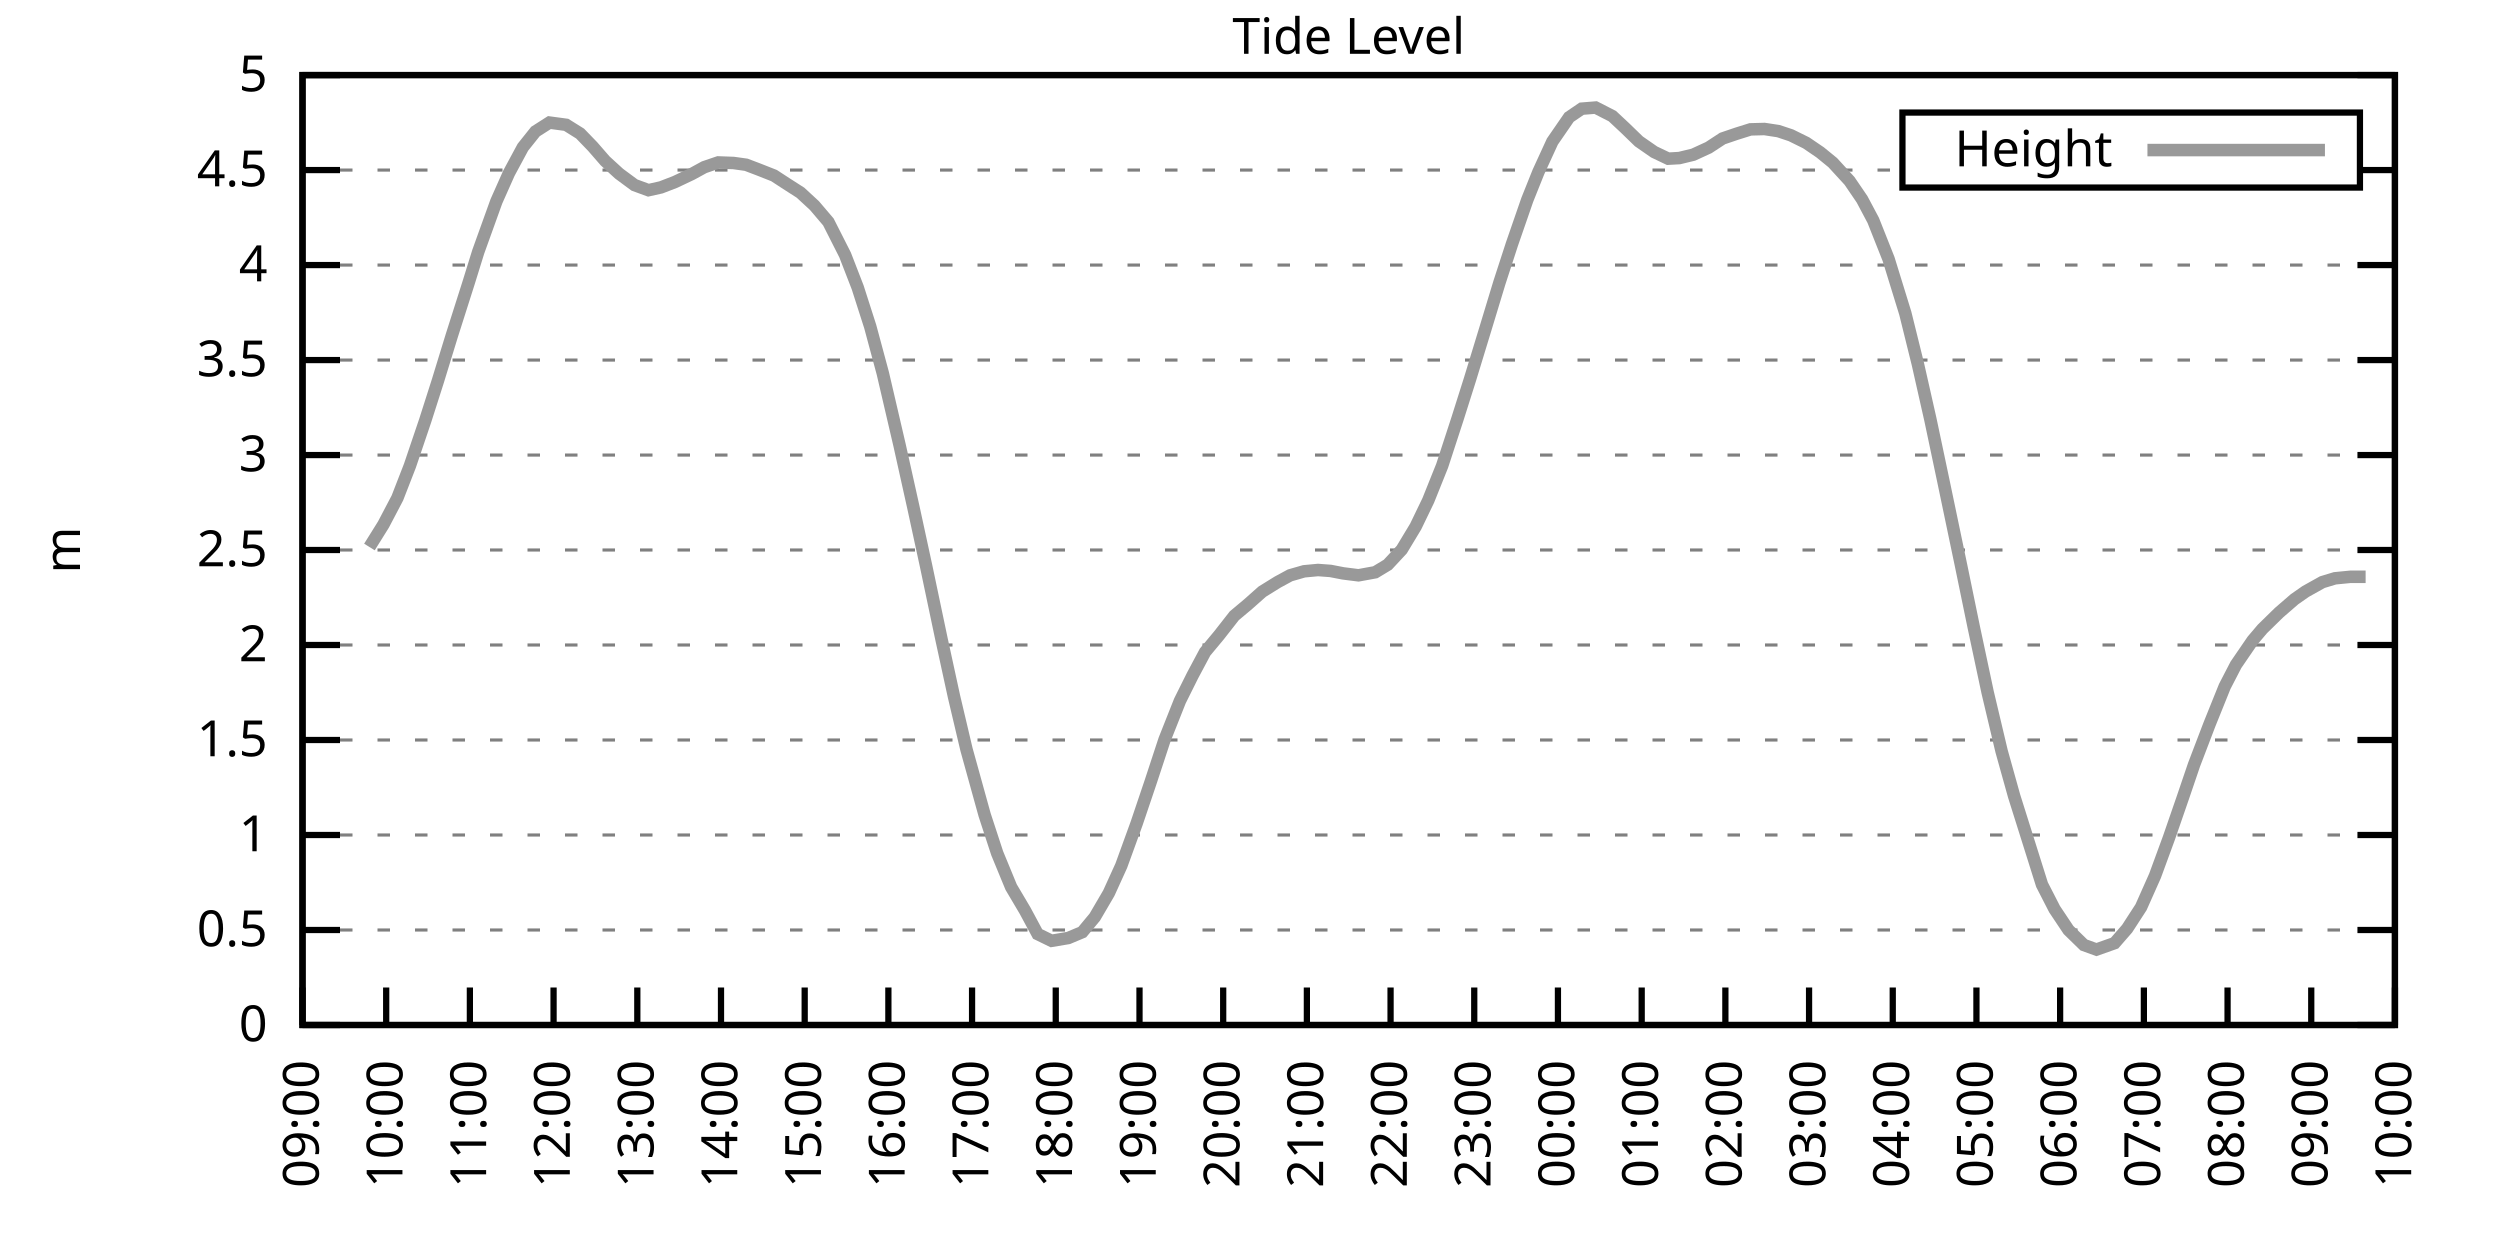
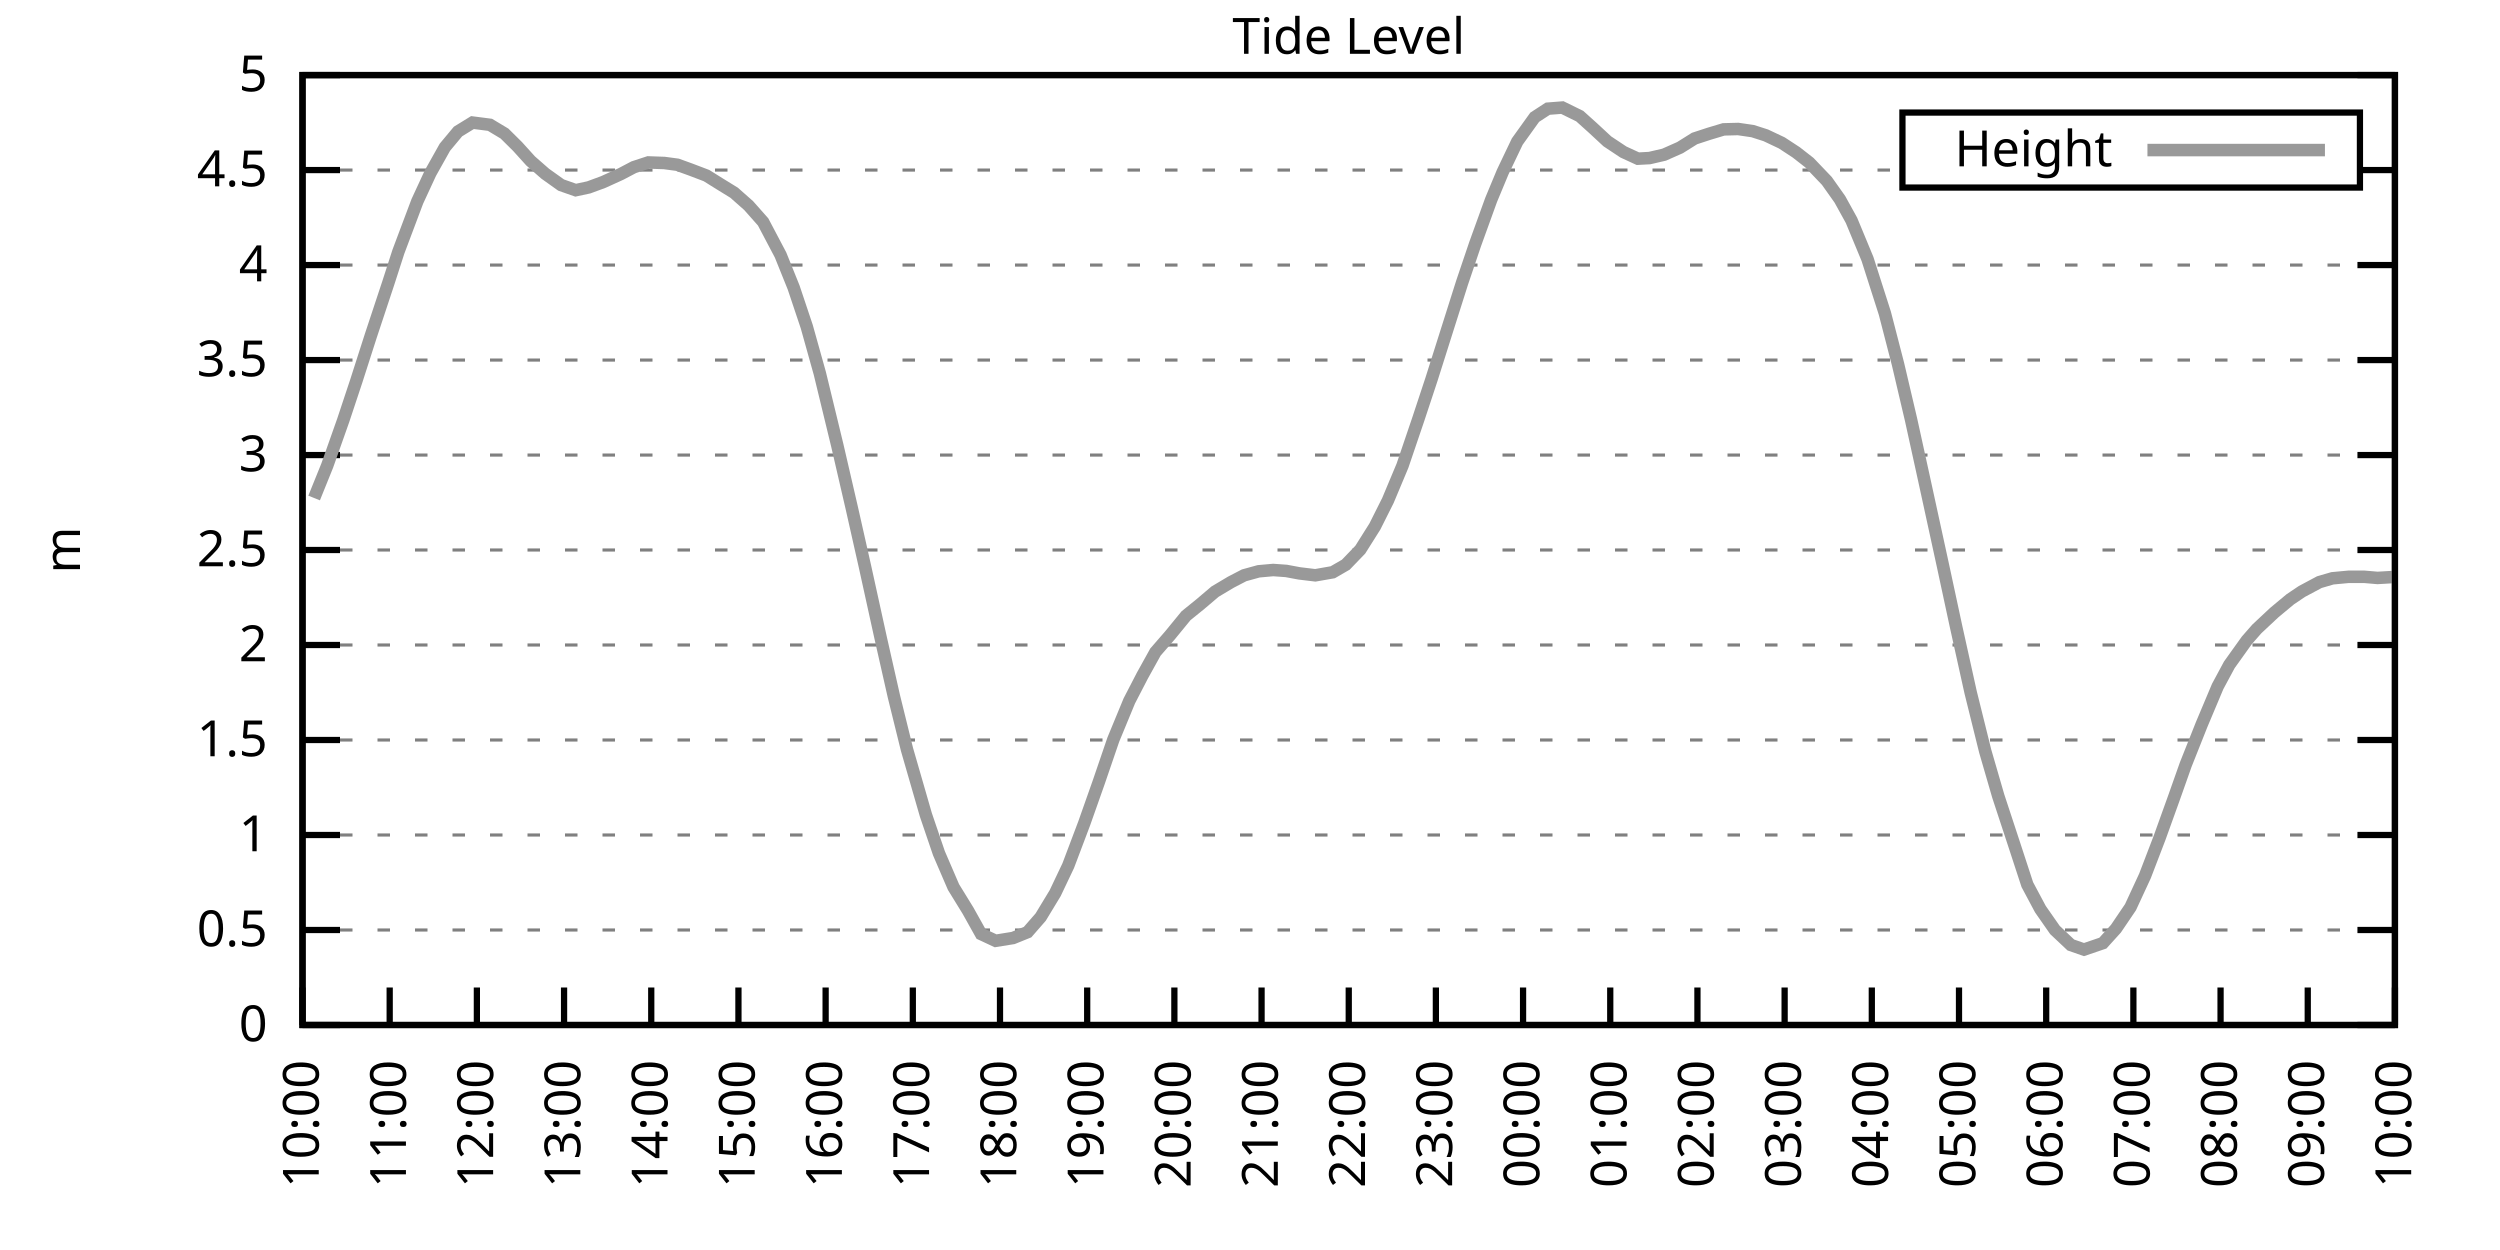
<svg xmlns="http://www.w3.org/2000/svg" xmlns:xlink="http://www.w3.org/1999/xlink" width="400" height="200" viewBox="0 0 400 200">
  <g id="gnuplot_canvas">
    <rect x="0" y="0" width="400" height="200" fill="none" />
    <defs>
      <circle id="gpDot" r="0.5" stroke-width="0.5" stroke="currentColor" />
      <path id="gpPt0" stroke-width="0.333" stroke="currentColor" d="M-1,0 h2 M0,-1 v2" />
      <path id="gpPt1" stroke-width="0.333" stroke="currentColor" d="M-1,-1 L1,1 M1,-1 L-1,1" />
      <path id="gpPt2" stroke-width="0.333" stroke="currentColor" d="M-1,0 L1,0 M0,-1 L0,1 M-1,-1 L1,1 M-1,1 L1,-1" />
      <rect id="gpPt3" stroke-width="0.333" stroke="currentColor" x="-1" y="-1" width="2" height="2" />
      <rect id="gpPt4" stroke-width="0.333" stroke="currentColor" fill="currentColor" x="-1" y="-1" width="2" height="2" />
      <circle id="gpPt5" stroke-width="0.333" stroke="currentColor" cx="0" cy="0" r="1" />
      <use xlink:href="#gpPt5" id="gpPt6" fill="currentColor" stroke="none" />
      <path id="gpPt7" stroke-width="0.333" stroke="currentColor" d="M0,-1.33 L-1.33,0.67 L1.33,0.67 z" />
      <use xlink:href="#gpPt7" id="gpPt8" fill="currentColor" stroke="none" />
      <use xlink:href="#gpPt7" id="gpPt9" stroke="currentColor" transform="rotate(180)" />
      <use xlink:href="#gpPt9" id="gpPt10" fill="currentColor" stroke="none" />
      <use xlink:href="#gpPt3" id="gpPt11" stroke="currentColor" transform="rotate(45)" />
      <use xlink:href="#gpPt11" id="gpPt12" fill="currentColor" stroke="none" />
      <path id="gpPt13" stroke-width="0.333" stroke="currentColor" d="M0,1.330 L1.265,0.411 L0.782,-1.067 L-0.782,-1.076 L-1.265,0.411 z" />
      <use xlink:href="#gpPt13" id="gpPt14" fill="currentColor" stroke="none" />
      <filter id="textbox" filterUnits="objectBoundingBox" x="0" y="0" height="1" width="1">
        <feFlood flood-color="white" flood-opacity="1" result="bgnd" />
        <feComposite in="SourceGraphic" in2="bgnd" operator="atop" />
      </filter>
      <filter id="greybox" filterUnits="objectBoundingBox" x="0" y="0" height="1" width="1">
        <feFlood flood-color="lightgrey" flood-opacity="1" result="grey" />
        <feComposite in="SourceGraphic" in2="grey" operator="atop" />
      </filter>
    </defs>
    <g fill="none" color="white" stroke="currentColor" stroke-width="1.00" stroke-linecap="butt" stroke-linejoin="miter">
</g>
    <g fill="none" color="black" stroke="currentColor" stroke-width="1.00" stroke-linecap="butt" stroke-linejoin="miter">
      <g stroke="none" shape-rendering="crispEdges">
        <polygon fill="rgb(255, 255, 255)" points="48.40,164.00 383.18,164.00 383.18,12.02 48.40,12.02 " />
      </g>
    </g>
    <g fill="none" color="black" stroke="currentColor" stroke-width="1.00" stroke-linecap="butt" stroke-linejoin="miter">
</g>
    <g fill="none" color="black" stroke="black" stroke-width="0.50" stroke-linecap="butt" stroke-linejoin="miter">
</g>
    <g fill="none" color="gray" stroke="currentColor" stroke-width="0.50" stroke-linecap="butt" stroke-linejoin="miter">
      <path stroke="gray" stroke-dasharray="2,4" class="gridline" d="M48.40,164.00 L383.19,164.00  " />
    </g>
    <g fill="none" color="gray" stroke="gray" stroke-width="1.00" stroke-linecap="butt" stroke-linejoin="miter">
</g>
    <g fill="none" color="black" stroke="currentColor" stroke-width="1.00" stroke-linecap="butt" stroke-linejoin="miter">
      <path stroke="black" d="M48.40,164.00 L54.40,164.00 M383.19,164.00 L377.19,164.00  " />
      <g transform="translate(42.80,166.60)" stroke="none" fill="black" font-family="Sans" font-size="8.00" text-anchor="end">
        <text>
          <tspan font-family="Sans"> 0</tspan>
        </text>
      </g>
    </g>
    <g fill="none" color="black" stroke="currentColor" stroke-width="1.00" stroke-linecap="butt" stroke-linejoin="miter">
</g>
    <g fill="none" color="black" stroke="black" stroke-width="0.50" stroke-linecap="butt" stroke-linejoin="miter">
</g>
    <g fill="none" color="gray" stroke="currentColor" stroke-width="0.50" stroke-linecap="butt" stroke-linejoin="miter">
      <path stroke="gray" stroke-dasharray="2,4" class="gridline" d="M48.40,148.80 L383.19,148.80  " />
    </g>
    <g fill="none" color="gray" stroke="gray" stroke-width="1.00" stroke-linecap="butt" stroke-linejoin="miter">
</g>
    <g fill="none" color="black" stroke="currentColor" stroke-width="1.00" stroke-linecap="butt" stroke-linejoin="miter">
      <path stroke="black" d="M48.40,148.80 L54.40,148.80 M383.19,148.80 L377.19,148.80  " />
      <g transform="translate(42.80,151.40)" stroke="none" fill="black" font-family="Sans" font-size="8.00" text-anchor="end">
        <text>
          <tspan font-family="Sans"> 0.5</tspan>
        </text>
      </g>
    </g>
    <g fill="none" color="black" stroke="currentColor" stroke-width="1.00" stroke-linecap="butt" stroke-linejoin="miter">
</g>
    <g fill="none" color="black" stroke="black" stroke-width="0.50" stroke-linecap="butt" stroke-linejoin="miter">
</g>
    <g fill="none" color="gray" stroke="currentColor" stroke-width="0.50" stroke-linecap="butt" stroke-linejoin="miter">
      <path stroke="gray" stroke-dasharray="2,4" class="gridline" d="M48.40,133.60 L383.19,133.60  " />
    </g>
    <g fill="none" color="gray" stroke="gray" stroke-width="1.00" stroke-linecap="butt" stroke-linejoin="miter">
</g>
    <g fill="none" color="black" stroke="currentColor" stroke-width="1.00" stroke-linecap="butt" stroke-linejoin="miter">
      <path stroke="black" d="M48.40,133.60 L54.40,133.60 M383.19,133.60 L377.19,133.60  " />
      <g transform="translate(42.80,136.20)" stroke="none" fill="black" font-family="Sans" font-size="8.00" text-anchor="end">
        <text>
          <tspan font-family="Sans"> 1</tspan>
        </text>
      </g>
    </g>
    <g fill="none" color="black" stroke="currentColor" stroke-width="1.00" stroke-linecap="butt" stroke-linejoin="miter">
</g>
    <g fill="none" color="black" stroke="black" stroke-width="0.50" stroke-linecap="butt" stroke-linejoin="miter">
</g>
    <g fill="none" color="gray" stroke="currentColor" stroke-width="0.50" stroke-linecap="butt" stroke-linejoin="miter">
      <path stroke="gray" stroke-dasharray="2,4" class="gridline" d="M48.40,118.40 L383.19,118.40  " />
    </g>
    <g fill="none" color="gray" stroke="gray" stroke-width="1.00" stroke-linecap="butt" stroke-linejoin="miter">
</g>
    <g fill="none" color="black" stroke="currentColor" stroke-width="1.00" stroke-linecap="butt" stroke-linejoin="miter">
      <path stroke="black" d="M48.40,118.40 L54.40,118.40 M383.19,118.40 L377.19,118.40  " />
      <g transform="translate(42.80,121.00)" stroke="none" fill="black" font-family="Sans" font-size="8.00" text-anchor="end">
        <text>
          <tspan font-family="Sans"> 1.5</tspan>
        </text>
      </g>
    </g>
    <g fill="none" color="black" stroke="currentColor" stroke-width="1.00" stroke-linecap="butt" stroke-linejoin="miter">
</g>
    <g fill="none" color="black" stroke="black" stroke-width="0.50" stroke-linecap="butt" stroke-linejoin="miter">
</g>
    <g fill="none" color="gray" stroke="currentColor" stroke-width="0.50" stroke-linecap="butt" stroke-linejoin="miter">
      <path stroke="gray" stroke-dasharray="2,4" class="gridline" d="M48.40,103.20 L383.19,103.20  " />
    </g>
    <g fill="none" color="gray" stroke="gray" stroke-width="1.00" stroke-linecap="butt" stroke-linejoin="miter">
</g>
    <g fill="none" color="black" stroke="currentColor" stroke-width="1.00" stroke-linecap="butt" stroke-linejoin="miter">
      <path stroke="black" d="M48.40,103.20 L54.40,103.20 M383.19,103.20 L377.19,103.20  " />
      <g transform="translate(42.80,105.80)" stroke="none" fill="black" font-family="Sans" font-size="8.00" text-anchor="end">
        <text>
          <tspan font-family="Sans"> 2</tspan>
        </text>
      </g>
    </g>
    <g fill="none" color="black" stroke="currentColor" stroke-width="1.00" stroke-linecap="butt" stroke-linejoin="miter">
</g>
    <g fill="none" color="black" stroke="black" stroke-width="0.50" stroke-linecap="butt" stroke-linejoin="miter">
</g>
    <g fill="none" color="gray" stroke="currentColor" stroke-width="0.50" stroke-linecap="butt" stroke-linejoin="miter">
      <path stroke="gray" stroke-dasharray="2,4" class="gridline" d="M48.40,88.00 L383.19,88.00  " />
    </g>
    <g fill="none" color="gray" stroke="gray" stroke-width="1.00" stroke-linecap="butt" stroke-linejoin="miter">
</g>
    <g fill="none" color="black" stroke="currentColor" stroke-width="1.00" stroke-linecap="butt" stroke-linejoin="miter">
      <path stroke="black" d="M48.40,88.00 L54.40,88.00 M383.19,88.00 L377.19,88.00  " />
      <g transform="translate(42.80,90.60)" stroke="none" fill="black" font-family="Sans" font-size="8.00" text-anchor="end">
        <text>
          <tspan font-family="Sans"> 2.5</tspan>
        </text>
      </g>
    </g>
    <g fill="none" color="black" stroke="currentColor" stroke-width="1.00" stroke-linecap="butt" stroke-linejoin="miter">
</g>
    <g fill="none" color="black" stroke="black" stroke-width="0.50" stroke-linecap="butt" stroke-linejoin="miter">
</g>
    <g fill="none" color="gray" stroke="currentColor" stroke-width="0.50" stroke-linecap="butt" stroke-linejoin="miter">
      <path stroke="gray" stroke-dasharray="2,4" class="gridline" d="M48.40,72.81 L383.19,72.81  " />
    </g>
    <g fill="none" color="gray" stroke="gray" stroke-width="1.00" stroke-linecap="butt" stroke-linejoin="miter">
</g>
    <g fill="none" color="black" stroke="currentColor" stroke-width="1.00" stroke-linecap="butt" stroke-linejoin="miter">
      <path stroke="black" d="M48.40,72.81 L54.40,72.81 M383.19,72.81 L377.19,72.81  " />
      <g transform="translate(42.80,75.41)" stroke="none" fill="black" font-family="Sans" font-size="8.00" text-anchor="end">
        <text>
          <tspan font-family="Sans"> 3</tspan>
        </text>
      </g>
    </g>
    <g fill="none" color="black" stroke="currentColor" stroke-width="1.00" stroke-linecap="butt" stroke-linejoin="miter">
</g>
    <g fill="none" color="black" stroke="black" stroke-width="0.50" stroke-linecap="butt" stroke-linejoin="miter">
</g>
    <g fill="none" color="gray" stroke="currentColor" stroke-width="0.50" stroke-linecap="butt" stroke-linejoin="miter">
      <path stroke="gray" stroke-dasharray="2,4" class="gridline" d="M48.40,57.61 L383.19,57.61  " />
    </g>
    <g fill="none" color="gray" stroke="gray" stroke-width="1.00" stroke-linecap="butt" stroke-linejoin="miter">
</g>
    <g fill="none" color="black" stroke="currentColor" stroke-width="1.00" stroke-linecap="butt" stroke-linejoin="miter">
      <path stroke="black" d="M48.40,57.61 L54.40,57.61 M383.19,57.61 L377.19,57.61  " />
      <g transform="translate(42.80,60.21)" stroke="none" fill="black" font-family="Sans" font-size="8.00" text-anchor="end">
        <text>
          <tspan font-family="Sans"> 3.5</tspan>
        </text>
      </g>
    </g>
    <g fill="none" color="black" stroke="currentColor" stroke-width="1.00" stroke-linecap="butt" stroke-linejoin="miter">
</g>
    <g fill="none" color="black" stroke="black" stroke-width="0.50" stroke-linecap="butt" stroke-linejoin="miter">
</g>
    <g fill="none" color="gray" stroke="currentColor" stroke-width="0.50" stroke-linecap="butt" stroke-linejoin="miter">
      <path stroke="gray" stroke-dasharray="2,4" class="gridline" d="M48.40,42.41 L383.19,42.41  " />
    </g>
    <g fill="none" color="gray" stroke="gray" stroke-width="1.00" stroke-linecap="butt" stroke-linejoin="miter">
</g>
    <g fill="none" color="black" stroke="currentColor" stroke-width="1.00" stroke-linecap="butt" stroke-linejoin="miter">
      <path stroke="black" d="M48.40,42.41 L54.40,42.41 M383.19,42.41 L377.19,42.41  " />
      <g transform="translate(42.80,45.01)" stroke="none" fill="black" font-family="Sans" font-size="8.00" text-anchor="end">
        <text>
          <tspan font-family="Sans"> 4</tspan>
        </text>
      </g>
    </g>
    <g fill="none" color="black" stroke="currentColor" stroke-width="1.00" stroke-linecap="butt" stroke-linejoin="miter">
</g>
    <g fill="none" color="black" stroke="black" stroke-width="0.50" stroke-linecap="butt" stroke-linejoin="miter">
</g>
    <g fill="none" color="gray" stroke="currentColor" stroke-width="0.50" stroke-linecap="butt" stroke-linejoin="miter">
      <path stroke="gray" stroke-dasharray="2,4" class="gridline" d="M48.40,27.21 L304.39,27.21 M377.59,27.21 L383.19,27.21  " />
    </g>
    <g fill="none" color="gray" stroke="gray" stroke-width="1.00" stroke-linecap="butt" stroke-linejoin="miter">
</g>
    <g fill="none" color="black" stroke="currentColor" stroke-width="1.00" stroke-linecap="butt" stroke-linejoin="miter">
      <path stroke="black" d="M48.40,27.21 L54.40,27.21 M383.19,27.21 L377.19,27.21  " />
      <g transform="translate(42.80,29.81)" stroke="none" fill="black" font-family="Sans" font-size="8.00" text-anchor="end">
        <text>
          <tspan font-family="Sans"> 4.5</tspan>
        </text>
      </g>
    </g>
    <g fill="none" color="black" stroke="currentColor" stroke-width="1.00" stroke-linecap="butt" stroke-linejoin="miter">
</g>
    <g fill="none" color="black" stroke="black" stroke-width="0.50" stroke-linecap="butt" stroke-linejoin="miter">
</g>
    <g fill="none" color="gray" stroke="currentColor" stroke-width="0.50" stroke-linecap="butt" stroke-linejoin="miter">
      <path stroke="gray" stroke-dasharray="2,4" class="gridline" d="M48.40,12.01 L383.19,12.01  " />
    </g>
    <g fill="none" color="gray" stroke="gray" stroke-width="1.00" stroke-linecap="butt" stroke-linejoin="miter">
</g>
    <g fill="none" color="black" stroke="currentColor" stroke-width="1.00" stroke-linecap="butt" stroke-linejoin="miter">
      <path stroke="black" d="M48.40,12.01 L54.40,12.01 M383.19,12.01 L377.19,12.01  " />
      <g transform="translate(42.80,14.61)" stroke="none" fill="black" font-family="Sans" font-size="8.00" text-anchor="end">
        <text>
          <tspan font-family="Sans"> 5</tspan>
        </text>
      </g>
    </g>
    <g fill="none" color="black" stroke="currentColor" stroke-width="1.00" stroke-linecap="butt" stroke-linejoin="miter">
      <path stroke="black" d="M48.40,164.00 L48.40,158.00  " />
      <g transform="translate(51.00,169.60) rotate(270.00)" stroke="none" fill="black" font-family="Sans" font-size="8.00" text-anchor="end">
        <text>
-           <tspan font-family="Sans">09:00</tspan>
-         </text>
-       </g>
-     </g>
-     <g fill="none" color="black" stroke="currentColor" stroke-width="1.00" stroke-linecap="butt" stroke-linejoin="miter">
-       <path stroke="black" d="M61.79,164.00 L61.79,158.00  " />
-       <g transform="translate(64.39,169.60) rotate(270.00)" stroke="none" fill="black" font-family="Sans" font-size="8.00" text-anchor="end">
-         <text>
          <tspan font-family="Sans">10:00</tspan>
        </text>
      </g>
    </g>
    <g fill="none" color="black" stroke="currentColor" stroke-width="1.00" stroke-linecap="butt" stroke-linejoin="miter">
-       <path stroke="black" d="M75.18,164.00 L75.18,158.00  " />
-       <g transform="translate(77.78,169.60) rotate(270.00)" stroke="none" fill="black" font-family="Sans" font-size="8.00" text-anchor="end">
+       <path stroke="black" d="M62.35,164.00 L62.35,158.00  " />
+       <g transform="translate(64.95,169.60) rotate(270.00)" stroke="none" fill="black" font-family="Sans" font-size="8.00" text-anchor="end">
        <text>
          <tspan font-family="Sans">11:00</tspan>
        </text>
      </g>
    </g>
    <g fill="none" color="black" stroke="currentColor" stroke-width="1.00" stroke-linecap="butt" stroke-linejoin="miter">
-       <path stroke="black" d="M88.57,164.00 L88.57,158.00  " />
-       <g transform="translate(91.17,169.60) rotate(270.00)" stroke="none" fill="black" font-family="Sans" font-size="8.00" text-anchor="end">
+       <path stroke="black" d="M76.30,164.00 L76.30,158.00  " />
+       <g transform="translate(78.90,169.60) rotate(270.00)" stroke="none" fill="black" font-family="Sans" font-size="8.00" text-anchor="end">
        <text>
          <tspan font-family="Sans">12:00</tspan>
        </text>
      </g>
    </g>
    <g fill="none" color="black" stroke="currentColor" stroke-width="1.00" stroke-linecap="butt" stroke-linejoin="miter">
-       <path stroke="black" d="M101.97,164.00 L101.97,158.00  " />
-       <g transform="translate(104.57,169.60) rotate(270.00)" stroke="none" fill="black" font-family="Sans" font-size="8.00" text-anchor="end">
+       <path stroke="black" d="M90.25,164.00 L90.25,158.00  " />
+       <g transform="translate(92.85,169.60) rotate(270.00)" stroke="none" fill="black" font-family="Sans" font-size="8.00" text-anchor="end">
        <text>
          <tspan font-family="Sans">13:00</tspan>
        </text>
      </g>
    </g>
    <g fill="none" color="black" stroke="currentColor" stroke-width="1.00" stroke-linecap="butt" stroke-linejoin="miter">
-       <path stroke="black" d="M115.36,164.00 L115.36,158.00  " />
-       <g transform="translate(117.96,169.60) rotate(270.00)" stroke="none" fill="black" font-family="Sans" font-size="8.00" text-anchor="end">
+       <path stroke="black" d="M104.20,164.00 L104.20,158.00  " />
+       <g transform="translate(106.80,169.60) rotate(270.00)" stroke="none" fill="black" font-family="Sans" font-size="8.00" text-anchor="end">
        <text>
          <tspan font-family="Sans">14:00</tspan>
        </text>
      </g>
    </g>
    <g fill="none" color="black" stroke="currentColor" stroke-width="1.00" stroke-linecap="butt" stroke-linejoin="miter">
-       <path stroke="black" d="M128.75,164.00 L128.75,158.00  " />
-       <g transform="translate(131.35,169.60) rotate(270.00)" stroke="none" fill="black" font-family="Sans" font-size="8.00" text-anchor="end">
+       <path stroke="black" d="M118.15,164.00 L118.15,158.00  " />
+       <g transform="translate(120.75,169.60) rotate(270.00)" stroke="none" fill="black" font-family="Sans" font-size="8.00" text-anchor="end">
        <text>
          <tspan font-family="Sans">15:00</tspan>
        </text>
      </g>
    </g>
    <g fill="none" color="black" stroke="currentColor" stroke-width="1.00" stroke-linecap="butt" stroke-linejoin="miter">
-       <path stroke="black" d="M142.14,164.00 L142.14,158.00  " />
-       <g transform="translate(144.74,169.60) rotate(270.00)" stroke="none" fill="black" font-family="Sans" font-size="8.00" text-anchor="end">
+       <path stroke="black" d="M132.10,164.00 L132.10,158.00  " />
+       <g transform="translate(134.70,169.60) rotate(270.00)" stroke="none" fill="black" font-family="Sans" font-size="8.00" text-anchor="end">
        <text>
          <tspan font-family="Sans">16:00</tspan>
        </text>
      </g>
    </g>
    <g fill="none" color="black" stroke="currentColor" stroke-width="1.00" stroke-linecap="butt" stroke-linejoin="miter">
-       <path stroke="black" d="M155.53,164.00 L155.53,158.00  " />
-       <g transform="translate(158.13,169.60) rotate(270.00)" stroke="none" fill="black" font-family="Sans" font-size="8.00" text-anchor="end">
+       <path stroke="black" d="M146.05,164.00 L146.05,158.00  " />
+       <g transform="translate(148.65,169.60) rotate(270.00)" stroke="none" fill="black" font-family="Sans" font-size="8.00" text-anchor="end">
        <text>
          <tspan font-family="Sans">17:00</tspan>
        </text>
      </g>
    </g>
    <g fill="none" color="black" stroke="currentColor" stroke-width="1.00" stroke-linecap="butt" stroke-linejoin="miter">
-       <path stroke="black" d="M168.92,164.00 L168.92,158.00  " />
-       <g transform="translate(171.52,169.60) rotate(270.00)" stroke="none" fill="black" font-family="Sans" font-size="8.00" text-anchor="end">
+       <path stroke="black" d="M160.00,164.00 L160.00,158.00  " />
+       <g transform="translate(162.60,169.60) rotate(270.00)" stroke="none" fill="black" font-family="Sans" font-size="8.00" text-anchor="end">
        <text>
          <tspan font-family="Sans">18:00</tspan>
        </text>
      </g>
    </g>
    <g fill="none" color="black" stroke="currentColor" stroke-width="1.00" stroke-linecap="butt" stroke-linejoin="miter">
-       <path stroke="black" d="M182.32,164.00 L182.32,158.00  " />
-       <g transform="translate(184.92,169.60) rotate(270.00)" stroke="none" fill="black" font-family="Sans" font-size="8.00" text-anchor="end">
+       <path stroke="black" d="M173.95,164.00 L173.95,158.00  " />
+       <g transform="translate(176.55,169.60) rotate(270.00)" stroke="none" fill="black" font-family="Sans" font-size="8.00" text-anchor="end">
        <text>
          <tspan font-family="Sans">19:00</tspan>
        </text>
      </g>
    </g>
    <g fill="none" color="black" stroke="currentColor" stroke-width="1.00" stroke-linecap="butt" stroke-linejoin="miter">
-       <path stroke="black" d="M195.71,164.00 L195.71,158.00  " />
-       <g transform="translate(198.31,169.60) rotate(270.00)" stroke="none" fill="black" font-family="Sans" font-size="8.00" text-anchor="end">
+       <path stroke="black" d="M187.90,164.00 L187.90,158.00  " />
+       <g transform="translate(190.50,169.60) rotate(270.00)" stroke="none" fill="black" font-family="Sans" font-size="8.00" text-anchor="end">
        <text>
          <tspan font-family="Sans">20:00</tspan>
        </text>
      </g>
    </g>
    <g fill="none" color="black" stroke="currentColor" stroke-width="1.00" stroke-linecap="butt" stroke-linejoin="miter">
-       <path stroke="black" d="M209.10,164.00 L209.10,158.00  " />
-       <g transform="translate(211.70,169.60) rotate(270.00)" stroke="none" fill="black" font-family="Sans" font-size="8.00" text-anchor="end">
+       <path stroke="black" d="M201.85,164.00 L201.85,158.00  " />
+       <g transform="translate(204.45,169.60) rotate(270.00)" stroke="none" fill="black" font-family="Sans" font-size="8.00" text-anchor="end">
        <text>
          <tspan font-family="Sans">21:00</tspan>
        </text>
      </g>
    </g>
    <g fill="none" color="black" stroke="currentColor" stroke-width="1.00" stroke-linecap="butt" stroke-linejoin="miter">
-       <path stroke="black" d="M222.49,164.00 L222.49,158.00  " />
-       <g transform="translate(225.09,169.60) rotate(270.00)" stroke="none" fill="black" font-family="Sans" font-size="8.00" text-anchor="end">
+       <path stroke="black" d="M215.80,164.00 L215.80,158.00  " />
+       <g transform="translate(218.40,169.60) rotate(270.00)" stroke="none" fill="black" font-family="Sans" font-size="8.00" text-anchor="end">
        <text>
          <tspan font-family="Sans">22:00</tspan>
        </text>
      </g>
    </g>
    <g fill="none" color="black" stroke="currentColor" stroke-width="1.00" stroke-linecap="butt" stroke-linejoin="miter">
-       <path stroke="black" d="M235.88,164.00 L235.88,158.00  " />
-       <g transform="translate(238.48,169.60) rotate(270.00)" stroke="none" fill="black" font-family="Sans" font-size="8.00" text-anchor="end">
+       <path stroke="black" d="M229.74,164.00 L229.74,158.00  " />
+       <g transform="translate(232.34,169.60) rotate(270.00)" stroke="none" fill="black" font-family="Sans" font-size="8.00" text-anchor="end">
        <text>
          <tspan font-family="Sans">23:00</tspan>
        </text>
      </g>
    </g>
    <g fill="none" color="black" stroke="currentColor" stroke-width="1.00" stroke-linecap="butt" stroke-linejoin="miter">
-       <path stroke="black" d="M249.27,164.00 L249.27,158.00  " />
-       <g transform="translate(251.87,169.60) rotate(270.00)" stroke="none" fill="black" font-family="Sans" font-size="8.00" text-anchor="end">
+       <path stroke="black" d="M243.69,164.00 L243.69,158.00  " />
+       <g transform="translate(246.29,169.60) rotate(270.00)" stroke="none" fill="black" font-family="Sans" font-size="8.00" text-anchor="end">
        <text>
          <tspan font-family="Sans">00:00</tspan>
        </text>
      </g>
    </g>
    <g fill="none" color="black" stroke="currentColor" stroke-width="1.00" stroke-linecap="butt" stroke-linejoin="miter">
-       <path stroke="black" d="M262.67,164.00 L262.67,158.00  " />
-       <g transform="translate(265.27,169.60) rotate(270.00)" stroke="none" fill="black" font-family="Sans" font-size="8.00" text-anchor="end">
+       <path stroke="black" d="M257.64,164.00 L257.64,158.00  " />
+       <g transform="translate(260.24,169.60) rotate(270.00)" stroke="none" fill="black" font-family="Sans" font-size="8.00" text-anchor="end">
        <text>
          <tspan font-family="Sans">01:00</tspan>
        </text>
      </g>
    </g>
    <g fill="none" color="black" stroke="currentColor" stroke-width="1.00" stroke-linecap="butt" stroke-linejoin="miter">
-       <path stroke="black" d="M276.06,164.00 L276.06,158.00  " />
-       <g transform="translate(278.66,169.60) rotate(270.00)" stroke="none" fill="black" font-family="Sans" font-size="8.00" text-anchor="end">
+       <path stroke="black" d="M271.59,164.00 L271.59,158.00  " />
+       <g transform="translate(274.19,169.60) rotate(270.00)" stroke="none" fill="black" font-family="Sans" font-size="8.00" text-anchor="end">
        <text>
          <tspan font-family="Sans">02:00</tspan>
        </text>
      </g>
    </g>
    <g fill="none" color="black" stroke="currentColor" stroke-width="1.00" stroke-linecap="butt" stroke-linejoin="miter">
-       <path stroke="black" d="M289.45,164.00 L289.45,158.00  " />
-       <g transform="translate(292.05,169.60) rotate(270.00)" stroke="none" fill="black" font-family="Sans" font-size="8.00" text-anchor="end">
+       <path stroke="black" d="M285.54,164.00 L285.54,158.00  " />
+       <g transform="translate(288.14,169.60) rotate(270.00)" stroke="none" fill="black" font-family="Sans" font-size="8.00" text-anchor="end">
        <text>
          <tspan font-family="Sans">03:00</tspan>
        </text>
      </g>
    </g>
    <g fill="none" color="black" stroke="currentColor" stroke-width="1.00" stroke-linecap="butt" stroke-linejoin="miter">
-       <path stroke="black" d="M302.84,164.00 L302.84,158.00  " />
-       <g transform="translate(305.44,169.60) rotate(270.00)" stroke="none" fill="black" font-family="Sans" font-size="8.00" text-anchor="end">
+       <path stroke="black" d="M299.49,164.00 L299.49,158.00  " />
+       <g transform="translate(302.09,169.60) rotate(270.00)" stroke="none" fill="black" font-family="Sans" font-size="8.00" text-anchor="end">
        <text>
          <tspan font-family="Sans">04:00</tspan>
        </text>
      </g>
    </g>
    <g fill="none" color="black" stroke="currentColor" stroke-width="1.00" stroke-linecap="butt" stroke-linejoin="miter">
-       <path stroke="black" d="M316.23,164.00 L316.23,158.00  " />
-       <g transform="translate(318.83,169.60) rotate(270.00)" stroke="none" fill="black" font-family="Sans" font-size="8.00" text-anchor="end">
+       <path stroke="black" d="M313.44,164.00 L313.44,158.00  " />
+       <g transform="translate(316.04,169.60) rotate(270.00)" stroke="none" fill="black" font-family="Sans" font-size="8.00" text-anchor="end">
        <text>
          <tspan font-family="Sans">05:00</tspan>
        </text>
      </g>
    </g>
    <g fill="none" color="black" stroke="currentColor" stroke-width="1.00" stroke-linecap="butt" stroke-linejoin="miter">
-       <path stroke="black" d="M329.62,164.00 L329.62,158.00  " />
-       <g transform="translate(332.22,169.60) rotate(270.00)" stroke="none" fill="black" font-family="Sans" font-size="8.00" text-anchor="end">
+       <path stroke="black" d="M327.39,164.00 L327.39,158.00  " />
+       <g transform="translate(329.99,169.60) rotate(270.00)" stroke="none" fill="black" font-family="Sans" font-size="8.00" text-anchor="end">
        <text>
          <tspan font-family="Sans">06:00</tspan>
        </text>
      </g>
    </g>
    <g fill="none" color="black" stroke="currentColor" stroke-width="1.00" stroke-linecap="butt" stroke-linejoin="miter">
-       <path stroke="black" d="M343.02,164.00 L343.02,158.00  " />
-       <g transform="translate(345.62,169.60) rotate(270.00)" stroke="none" fill="black" font-family="Sans" font-size="8.00" text-anchor="end">
+       <path stroke="black" d="M341.34,164.00 L341.34,158.00  " />
+       <g transform="translate(343.94,169.60) rotate(270.00)" stroke="none" fill="black" font-family="Sans" font-size="8.00" text-anchor="end">
        <text>
          <tspan font-family="Sans">07:00</tspan>
        </text>
      </g>
    </g>
    <g fill="none" color="black" stroke="currentColor" stroke-width="1.00" stroke-linecap="butt" stroke-linejoin="miter">
-       <path stroke="black" d="M356.41,164.00 L356.41,158.00  " />
-       <g transform="translate(359.01,169.60) rotate(270.00)" stroke="none" fill="black" font-family="Sans" font-size="8.00" text-anchor="end">
+       <path stroke="black" d="M355.29,164.00 L355.29,158.00  " />
+       <g transform="translate(357.89,169.60) rotate(270.00)" stroke="none" fill="black" font-family="Sans" font-size="8.00" text-anchor="end">
        <text>
          <tspan font-family="Sans">08:00</tspan>
        </text>
      </g>
    </g>
    <g fill="none" color="black" stroke="currentColor" stroke-width="1.00" stroke-linecap="butt" stroke-linejoin="miter">
-       <path stroke="black" d="M369.80,164.00 L369.80,158.00  " />
-       <g transform="translate(372.40,169.60) rotate(270.00)" stroke="none" fill="black" font-family="Sans" font-size="8.00" text-anchor="end">
+       <path stroke="black" d="M369.24,164.00 L369.24,158.00  " />
+       <g transform="translate(371.84,169.60) rotate(270.00)" stroke="none" fill="black" font-family="Sans" font-size="8.00" text-anchor="end">
        <text>
          <tspan font-family="Sans">09:00</tspan>
        </text>
      </g>
    </g>
    <g fill="none" color="black" stroke="currentColor" stroke-width="1.00" stroke-linecap="butt" stroke-linejoin="miter">
      <path stroke="black" d="M383.19,164.00 L383.19,158.00  " />
      <g transform="translate(385.79,169.60) rotate(270.00)" stroke="none" fill="black" font-family="Sans" font-size="8.00" text-anchor="end">
        <text>
          <tspan font-family="Sans">10:00</tspan>
        </text>
      </g>
    </g>
    <g fill="none" color="black" stroke="currentColor" stroke-width="1.00" stroke-linecap="butt" stroke-linejoin="miter">
</g>
    <g fill="none" color="black" stroke="currentColor" stroke-width="1.00" stroke-linecap="butt" stroke-linejoin="miter">
      <path stroke="black" d="M48.40,12.01 L48.40,164.00 L383.19,164.00 L383.19,12.01 L48.40,12.01 Z  " />
    </g>
    <g fill="none" color="black" stroke="currentColor" stroke-width="1.00" stroke-linecap="butt" stroke-linejoin="miter">
</g>
    <g fill="none" color="black" stroke="currentColor" stroke-width="1.00" stroke-linecap="butt" stroke-linejoin="miter">
      <path stroke="black" d="M304.39,30.01 L304.39,18.01 L377.59,18.01 L377.59,30.01 L304.39,30.01 Z  " />
    </g>
    <g id="Tide_level_plot_1">
      <g fill="none" color="white" stroke="black" stroke-width="2.00" stroke-linecap="butt" stroke-linejoin="miter">
</g>
      <g fill="none" color="black" stroke="currentColor" stroke-width="2.00" stroke-linecap="butt" stroke-linejoin="miter">
        <g transform="translate(337.99,26.61)" stroke="none" fill="black" font-family="Sans" font-size="8.00" text-anchor="end">
          <text>
            <tspan font-family="Sans">Height</tspan>
          </text>
        </g>
      </g>
      <g fill="none" color="black" stroke="currentColor" stroke-width="2.00" stroke-linecap="butt" stroke-linejoin="miter">
-         <path stroke="rgb(153, 153, 153)" d="M343.59,24.01 L371.99,24.01 M59.11,87.52 L61.35,83.93 L63.58,79.68 L65.59,74.51 L68.04,67.27 L70.05,60.98   L72.28,53.72 L74.96,45.30 L76.52,40.28 L79.42,32.22 L81.43,27.70 L83.66,23.56 L85.67,21.04 L87.91,19.61   L90.58,19.97 L92.82,21.37 L94.82,23.44 L96.83,25.75 L99.06,27.79 L101.52,29.61 L103.75,30.43 L105.76,29.98   L107.99,29.12 L110.67,27.85 L112.68,26.75 L114.91,25.99 L117.37,26.08 L119.38,26.36 L121.38,27.12 L123.84,28.09   L125.85,29.40 L128.08,30.83 L130.31,32.89 L132.54,35.51 L135.22,40.80 L137.23,45.99 L139.24,52.26 L141.25,59.73   L143.93,71.23 L146.16,81.26 L148.17,90.53 L150.62,102.17 L152.63,111.41 L154.64,119.92 L157.54,130.38 L159.55,136.52   L161.78,141.93 L164.01,145.70 L166.02,149.44 L168.25,150.53 L170.93,150.08 L173.17,149.14 L175.17,146.73 L177.41,142.90   L179.41,138.50 L181.87,131.72 L184.10,125.12 L186.33,118.34 L188.79,112.14 L190.80,108.10 L192.81,104.33 L195.04,101.65   L197.49,98.52 L199.73,96.64 L201.96,94.66 L204.41,93.14 L206.42,92.05 L208.65,91.41 L210.88,91.20 L212.89,91.35   L214.90,91.74 L217.36,92.05 L220.04,91.56 L222.04,90.35 L224.28,87.94 L226.51,84.24 L228.52,80.07 L230.75,74.51   L233.20,67.00 L235.21,60.65 L237.67,52.59 L239.90,45.24 L241.91,39.06 L244.36,31.98 L246.15,27.51 L248.38,22.65   L251.06,18.76 L253.07,17.39 L255.30,17.21 L257.98,18.58 L259.99,20.46 L262.22,22.62 L264.67,24.32 L266.91,25.39   L268.69,25.29 L270.92,24.75 L273.38,23.62 L275.61,22.16 L277.84,21.40 L280.07,20.70 L282.31,20.64 L284.54,20.98   L286.55,21.65 L289.00,22.86 L291.23,24.38 L293.24,26.02 L295.92,28.94 L297.93,31.89 L299.72,35.26 L302.17,41.44   L304.85,50.13 L306.86,58.25 L308.87,67.15 L310.88,76.67 L313.78,90.53 L315.79,100.29 L318.02,110.77 L320.25,120.17   L322.26,127.37 L324.71,135.15 L326.72,141.54 L328.73,145.46 L330.96,148.80 L333.42,151.20 L335.43,151.93 L338.33,150.90   L340.34,148.59 L342.57,145.15 L344.80,140.14 L347.03,134.06 L349.26,127.61 L351.05,122.35 L353.51,115.91 L355.96,109.83   L357.75,106.37 L360.42,102.47 L361.99,100.62 L364.66,98.01 L367.12,95.88 L368.91,94.63 L371.58,93.14 L373.59,92.53   L376.05,92.29 L378.50,92.29  " />
+         <path stroke="rgb(153, 153, 153)" d="M343.59,24.01 L371.99,24.01 M50.26,79.68 L52.35,74.51 L54.91,67.27 L57.00,60.98 L59.33,53.72 L62.12,45.30   L63.74,40.28 L66.77,32.22 L68.86,27.70 L71.18,23.56 L73.28,21.04 L75.60,19.61 L78.39,19.97 L80.72,21.37   L82.81,23.44 L84.90,25.75 L87.23,27.79 L89.78,29.61 L92.11,30.43 L94.20,29.98 L96.53,29.12 L99.32,27.85   L101.41,26.75 L103.73,25.99 L106.29,26.08 L108.38,26.36 L110.48,27.12 L113.03,28.09 L115.13,29.40 L117.45,30.83   L119.78,32.89 L122.10,35.51 L124.89,40.80 L126.98,45.99 L129.08,52.26 L131.17,59.73 L133.96,71.23 L136.28,81.26   L138.37,90.53 L140.93,102.17 L143.02,111.41 L145.12,119.92 L148.14,130.38 L150.23,136.52 L152.56,141.93 L154.88,145.70   L156.97,149.44 L159.30,150.53 L162.09,150.08 L164.41,149.14 L166.51,146.73 L168.83,142.90 L170.92,138.50 L173.48,131.72   L175.81,125.12 L178.13,118.34 L180.69,112.14 L182.78,108.10 L184.87,104.33 L187.20,101.65 L189.76,98.52 L192.08,96.64   L194.41,94.66 L196.96,93.14 L199.06,92.05 L201.38,91.41 L203.71,91.20 L205.80,91.35 L207.89,91.74 L210.45,92.05   L213.24,91.56 L215.33,90.35 L217.65,87.94 L219.98,84.24 L222.07,80.07 L224.40,74.51 L226.95,67.00 L229.05,60.65   L231.60,52.59 L233.93,45.24 L236.02,39.06 L238.58,31.98 L240.44,27.51 L242.76,22.65 L245.55,18.76 L247.65,17.39   L249.97,17.21 L252.76,18.58 L254.85,20.46 L257.18,22.62 L259.74,24.32 L262.06,25.39 L263.92,25.29 L266.25,24.75   L268.80,23.62 L271.13,22.16 L273.45,21.40 L275.78,20.70 L278.10,20.64 L280.43,20.98 L282.52,21.65 L285.08,22.86   L287.40,24.38 L289.50,26.02 L292.29,28.94 L294.38,31.89 L296.24,35.26 L298.80,41.44 L301.58,50.13 L303.68,58.25   L305.77,67.15 L307.86,76.67 L310.88,90.53 L312.98,100.29 L315.30,110.77 L317.63,120.17 L319.72,127.37 L322.28,135.15   L324.37,141.54 L326.46,145.46 L328.79,148.80 L331.34,151.20 L333.44,151.93 L336.46,150.90 L338.55,148.59 L340.88,145.15   L343.20,140.14 L345.53,134.06 L347.85,127.61 L349.71,122.35 L352.27,115.91 L354.83,109.83 L356.69,106.37 L359.48,102.47   L361.10,100.62 L363.89,98.01 L366.45,95.88 L368.31,94.63 L371.10,93.14 L373.19,92.53 L375.75,92.29 L378.31,92.29   L380.40,92.47 L382.96,92.32  " />
      </g>
    </g>
    <g fill="none" color="black" stroke="currentColor" stroke-width="2.00" stroke-linecap="butt" stroke-linejoin="miter">
</g>
    <g fill="none" color="black" stroke="black" stroke-width="1.00" stroke-linecap="butt" stroke-linejoin="miter">
</g>
    <g fill="none" color="black" stroke="currentColor" stroke-width="1.00" stroke-linecap="butt" stroke-linejoin="miter">
      <path stroke="black" d="M48.40,12.01 L48.40,164.00 L383.19,164.00 L383.19,12.01 L48.40,12.01 Z  " />
      <g transform="translate(12.80,88.01) rotate(270.00)" stroke="none" fill="black" font-family="Sans" font-size="8.00" text-anchor="middle">
        <text>
          <tspan font-family="Sans">m</tspan>
        </text>
      </g>
    </g>
    <g fill="none" color="black" stroke="currentColor" stroke-width="1.00" stroke-linecap="butt" stroke-linejoin="miter">
</g>
    <g fill="none" color="black" stroke="currentColor" stroke-width="1.00" stroke-linecap="butt" stroke-linejoin="miter">
      <g transform="translate(215.79,8.61)" stroke="none" fill="black" font-family="Sans" font-size="8.00" text-anchor="middle">
        <text>
          <tspan font-family="Sans">Tide Level</tspan>
        </text>
      </g>
    </g>
    <g fill="none" color="black" stroke="currentColor" stroke-width="1.00" stroke-linecap="butt" stroke-linejoin="miter">
</g>
  </g>
</svg>
